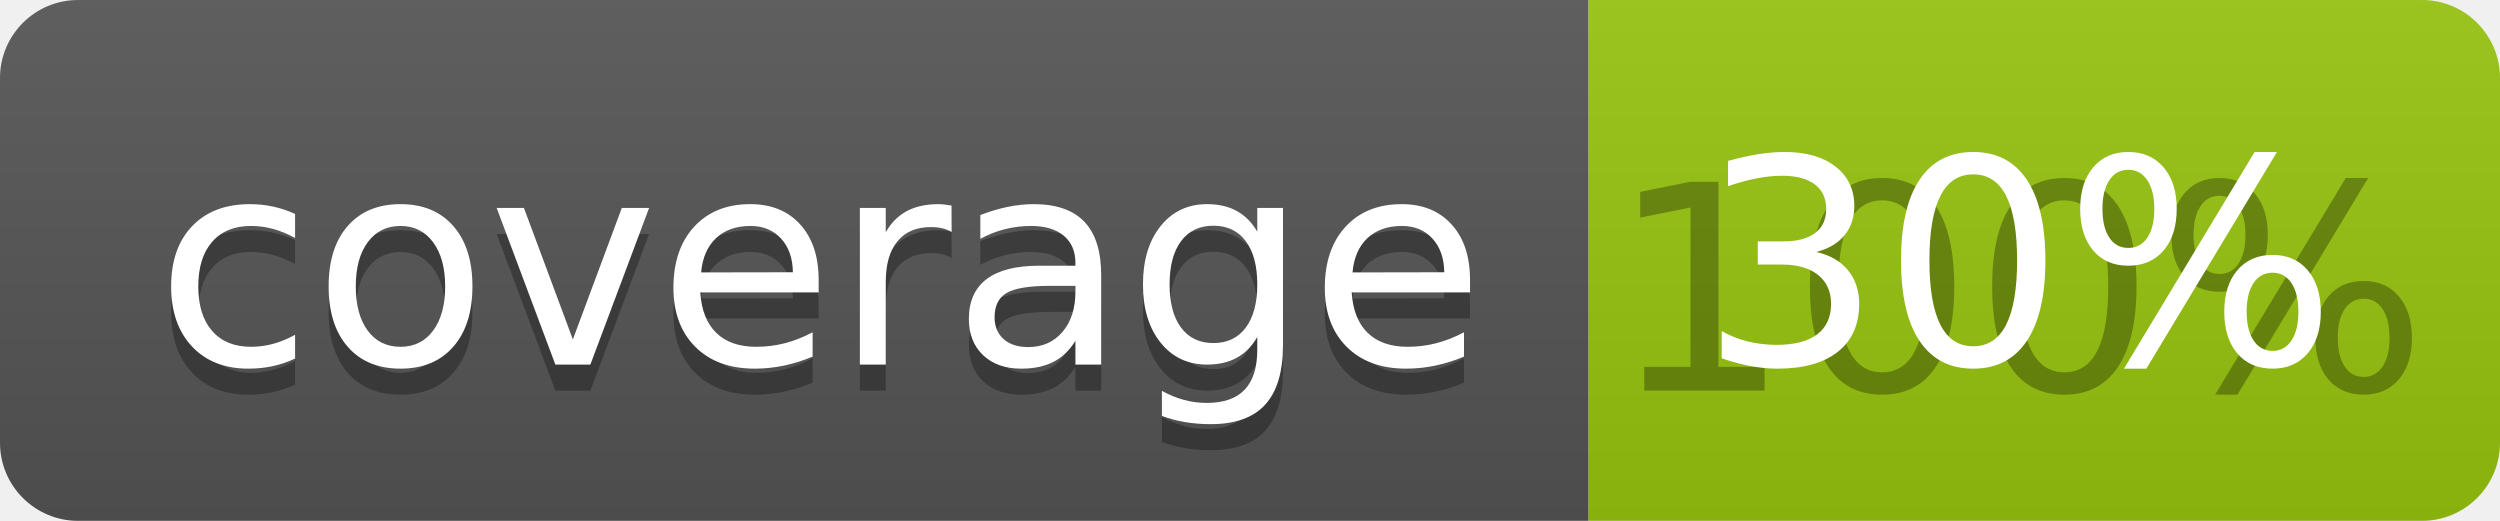
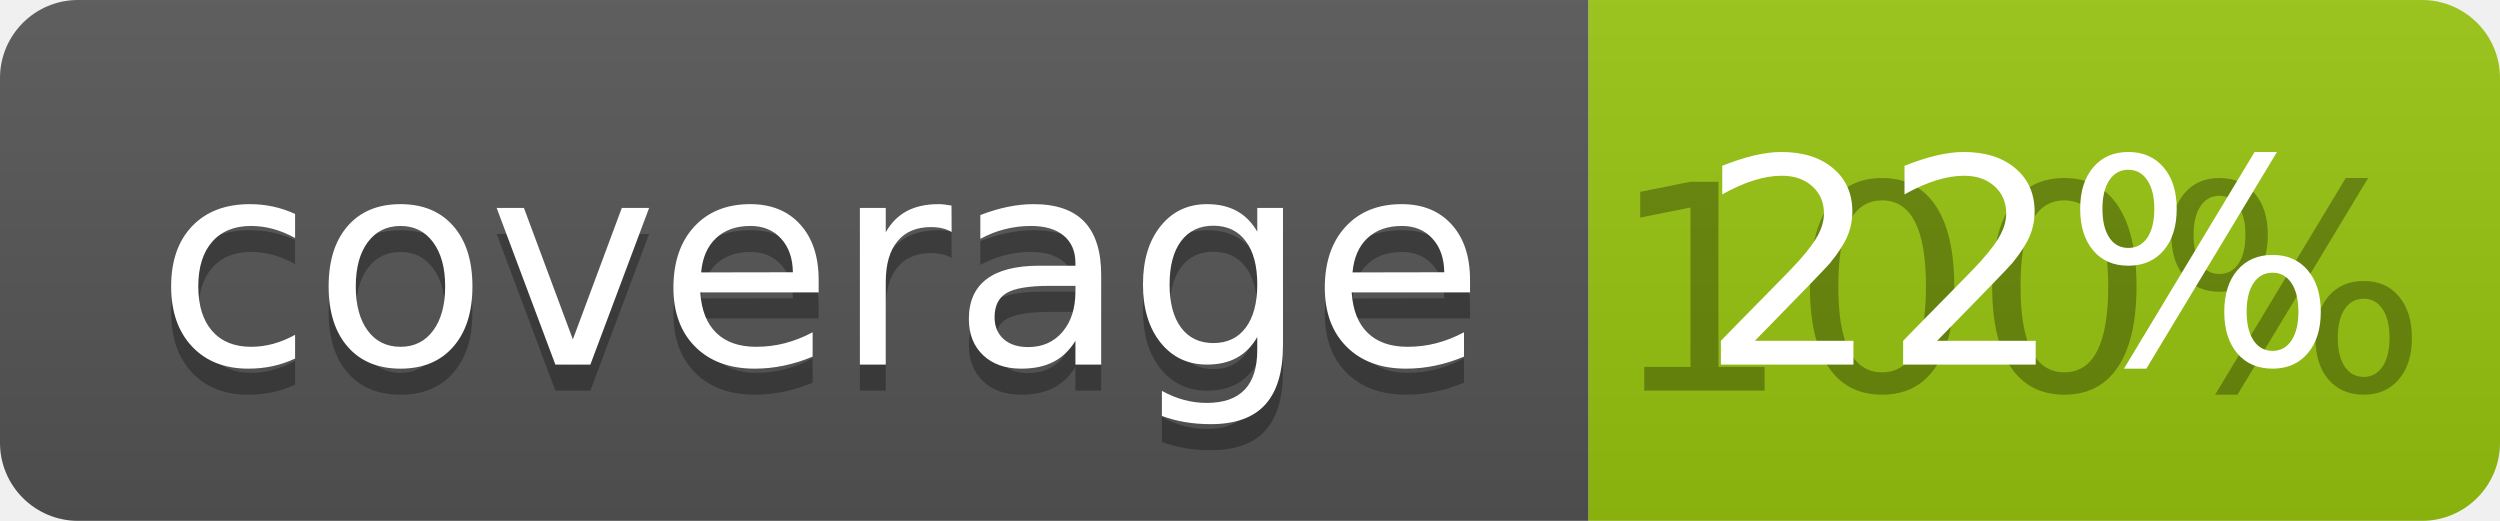
<svg xmlns="http://www.w3.org/2000/svg" width="96" height="20">
  <linearGradient id="b" x2="0" y2="100%">
    <stop offset="0" stop-color="#bbb" stop-opacity=".1" />
    <stop offset="1" stop-opacity=".1" />
  </linearGradient>
  <clipPath id="a">
    <rect width="96" height="20" rx="3" fill="#fff" />
  </clipPath>
  <g clip-path="url(#a)">
    <path fill="#555" d="M0 0h61v20H0z" />
    <path fill="#97C50F" d="M61 0h35v20H61z" />
    <path fill="url(#b)" d="M0 0h96v20H0z" />
  </g>
  <g fill="#fff" text-anchor="middle" font-family="DejaVu Sans,Verdana,Geneva,sans-serif" font-size="110">
    <text x="315" y="150" fill="#010101" fill-opacity=".3" transform="scale(.1)" textLength="510">coverage</text>
    <text x="315" y="140" transform="scale(.1)" textLength="510">coverage</text>
    <text x="775" y="150" fill="#010101" fill-opacity=".3" transform="scale(.1)" textLength="250">100%</text>
-     <text x="775" y="140" transform="scale(.1)" textLength="250">30%</text>
+     <text x="775" y="140" transform="scale(.1)" textLength="250">22%</text>
  </g>
</svg>
